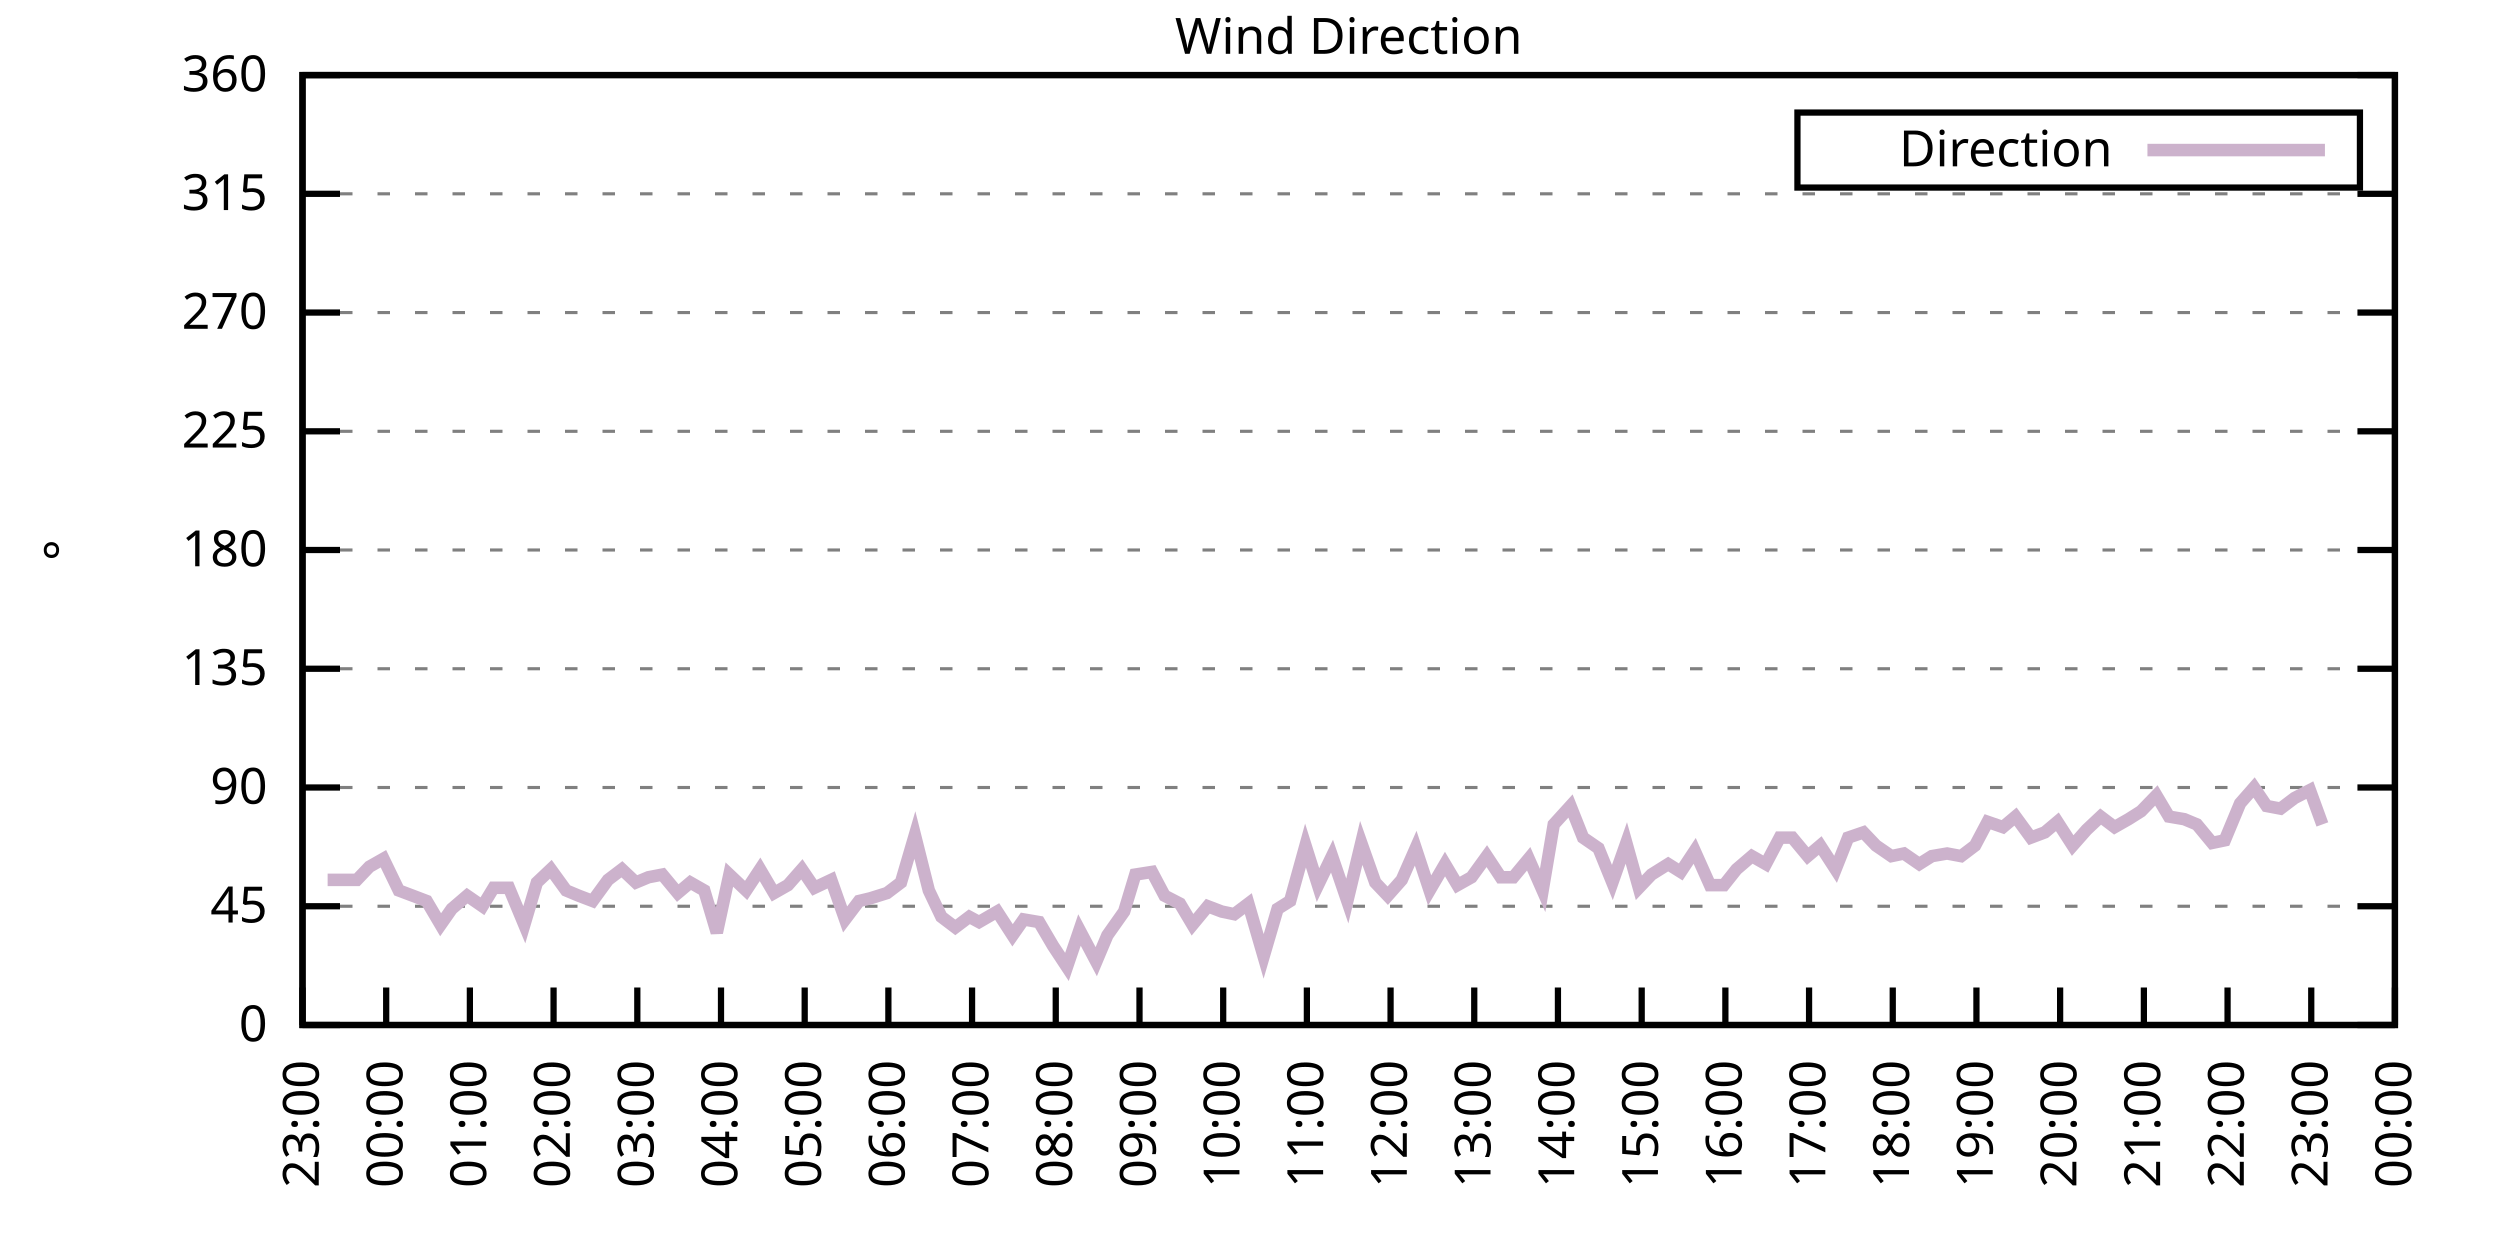
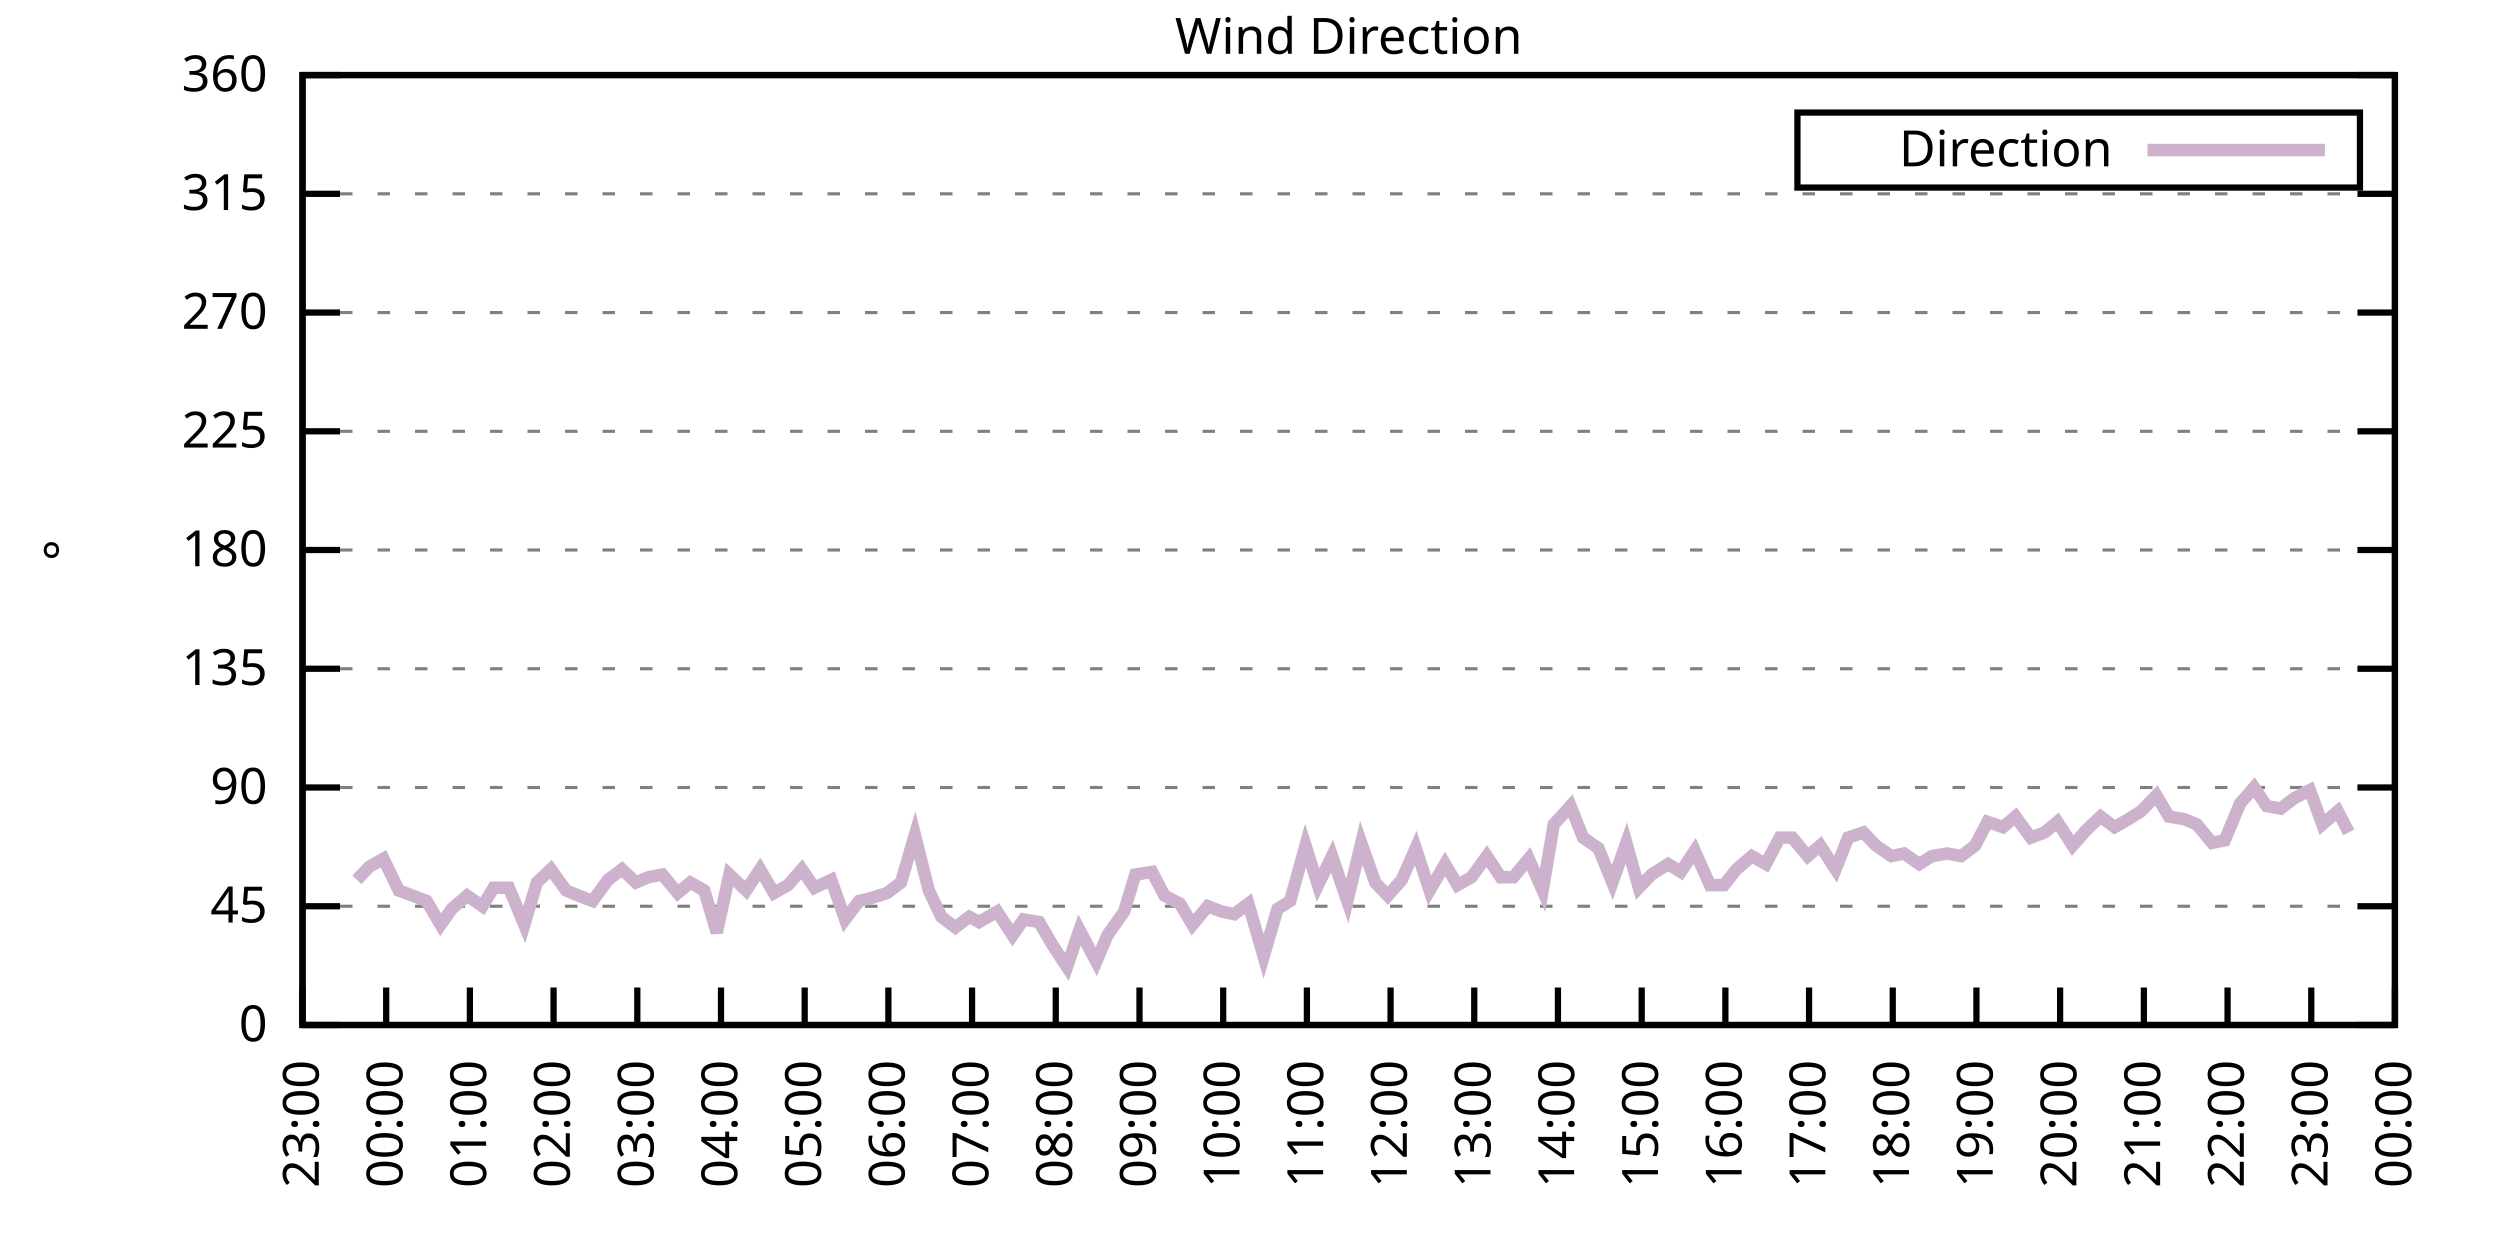
<svg xmlns="http://www.w3.org/2000/svg" xmlns:xlink="http://www.w3.org/1999/xlink" width="400" height="200" viewBox="0 0 400 200">
  <g id="gnuplot_canvas">
    <rect x="0" y="0" width="400" height="200" fill="none" />
    <defs>
      <circle id="gpDot" r="0.5" stroke-width="0.5" stroke="currentColor" />
      <path id="gpPt0" stroke-width="0.333" stroke="currentColor" d="M-1,0 h2 M0,-1 v2" />
      <path id="gpPt1" stroke-width="0.333" stroke="currentColor" d="M-1,-1 L1,1 M1,-1 L-1,1" />
      <path id="gpPt2" stroke-width="0.333" stroke="currentColor" d="M-1,0 L1,0 M0,-1 L0,1 M-1,-1 L1,1 M-1,1 L1,-1" />
      <rect id="gpPt3" stroke-width="0.333" stroke="currentColor" x="-1" y="-1" width="2" height="2" />
      <rect id="gpPt4" stroke-width="0.333" stroke="currentColor" fill="currentColor" x="-1" y="-1" width="2" height="2" />
      <circle id="gpPt5" stroke-width="0.333" stroke="currentColor" cx="0" cy="0" r="1" />
      <use xlink:href="#gpPt5" id="gpPt6" fill="currentColor" stroke="none" />
      <path id="gpPt7" stroke-width="0.333" stroke="currentColor" d="M0,-1.33 L-1.33,0.67 L1.33,0.67 z" />
      <use xlink:href="#gpPt7" id="gpPt8" fill="currentColor" stroke="none" />
      <use xlink:href="#gpPt7" id="gpPt9" stroke="currentColor" transform="rotate(180)" />
      <use xlink:href="#gpPt9" id="gpPt10" fill="currentColor" stroke="none" />
      <use xlink:href="#gpPt3" id="gpPt11" stroke="currentColor" transform="rotate(45)" />
      <use xlink:href="#gpPt11" id="gpPt12" fill="currentColor" stroke="none" />
      <path id="gpPt13" stroke-width="0.333" stroke="currentColor" d="M0,1.330 L1.265,0.411 L0.782,-1.067 L-0.782,-1.076 L-1.265,0.411 z" />
      <use xlink:href="#gpPt13" id="gpPt14" fill="currentColor" stroke="none" />
      <filter id="textbox" filterUnits="objectBoundingBox" x="0" y="0" height="1" width="1">
        <feFlood flood-color="white" flood-opacity="1" result="bgnd" />
        <feComposite in="SourceGraphic" in2="bgnd" operator="atop" />
      </filter>
      <filter id="greybox" filterUnits="objectBoundingBox" x="0" y="0" height="1" width="1">
        <feFlood flood-color="lightgrey" flood-opacity="1" result="grey" />
        <feComposite in="SourceGraphic" in2="grey" operator="atop" />
      </filter>
    </defs>
    <g fill="none" color="white" stroke="currentColor" stroke-width="1.00" stroke-linecap="butt" stroke-linejoin="miter">
</g>
    <g fill="none" color="black" stroke="currentColor" stroke-width="1.00" stroke-linecap="butt" stroke-linejoin="miter">
      <g stroke="none" shape-rendering="crispEdges">
        <polygon fill="rgb(255, 255, 255)" points="48.40,164.00 383.18,164.00 383.18,12.02 48.40,12.02 " />
      </g>
    </g>
    <g fill="none" color="black" stroke="currentColor" stroke-width="1.00" stroke-linecap="butt" stroke-linejoin="miter">
</g>
    <g fill="none" color="black" stroke="black" stroke-width="0.50" stroke-linecap="butt" stroke-linejoin="miter">
</g>
    <g fill="none" color="gray" stroke="currentColor" stroke-width="0.50" stroke-linecap="butt" stroke-linejoin="miter">
      <path stroke="gray" stroke-dasharray="2,4" class="gridline" d="M48.40,164.00 L383.19,164.00  " />
    </g>
    <g fill="none" color="gray" stroke="gray" stroke-width="1.00" stroke-linecap="butt" stroke-linejoin="miter">
</g>
    <g fill="none" color="black" stroke="currentColor" stroke-width="1.00" stroke-linecap="butt" stroke-linejoin="miter">
      <path stroke="black" d="M48.40,164.00 L54.40,164.00 M383.19,164.00 L377.19,164.00  " />
      <g transform="translate(42.80,166.60)" stroke="none" fill="black" font-family="Sans" font-size="8.00" text-anchor="end">
        <text>
          <tspan font-family="Sans"> 0</tspan>
        </text>
      </g>
    </g>
    <g fill="none" color="black" stroke="currentColor" stroke-width="1.00" stroke-linecap="butt" stroke-linejoin="miter">
</g>
    <g fill="none" color="black" stroke="black" stroke-width="0.50" stroke-linecap="butt" stroke-linejoin="miter">
</g>
    <g fill="none" color="gray" stroke="currentColor" stroke-width="0.50" stroke-linecap="butt" stroke-linejoin="miter">
      <path stroke="gray" stroke-dasharray="2,4" class="gridline" d="M48.40,145.00 L383.19,145.00  " />
    </g>
    <g fill="none" color="gray" stroke="gray" stroke-width="1.00" stroke-linecap="butt" stroke-linejoin="miter">
</g>
    <g fill="none" color="black" stroke="currentColor" stroke-width="1.00" stroke-linecap="butt" stroke-linejoin="miter">
      <path stroke="black" d="M48.40,145.00 L54.40,145.00 M383.19,145.00 L377.19,145.00  " />
      <g transform="translate(42.80,147.60)" stroke="none" fill="black" font-family="Sans" font-size="8.00" text-anchor="end">
        <text>
          <tspan font-family="Sans"> 45</tspan>
        </text>
      </g>
    </g>
    <g fill="none" color="black" stroke="currentColor" stroke-width="1.00" stroke-linecap="butt" stroke-linejoin="miter">
</g>
    <g fill="none" color="black" stroke="black" stroke-width="0.50" stroke-linecap="butt" stroke-linejoin="miter">
</g>
    <g fill="none" color="gray" stroke="currentColor" stroke-width="0.50" stroke-linecap="butt" stroke-linejoin="miter">
      <path stroke="gray" stroke-dasharray="2,4" class="gridline" d="M48.40,126.00 L383.19,126.00  " />
    </g>
    <g fill="none" color="gray" stroke="gray" stroke-width="1.00" stroke-linecap="butt" stroke-linejoin="miter">
</g>
    <g fill="none" color="black" stroke="currentColor" stroke-width="1.00" stroke-linecap="butt" stroke-linejoin="miter">
      <path stroke="black" d="M48.40,126.00 L54.40,126.00 M383.19,126.00 L377.19,126.00  " />
      <g transform="translate(42.80,128.60)" stroke="none" fill="black" font-family="Sans" font-size="8.00" text-anchor="end">
        <text>
          <tspan font-family="Sans"> 90</tspan>
        </text>
      </g>
    </g>
    <g fill="none" color="black" stroke="currentColor" stroke-width="1.00" stroke-linecap="butt" stroke-linejoin="miter">
</g>
    <g fill="none" color="black" stroke="black" stroke-width="0.50" stroke-linecap="butt" stroke-linejoin="miter">
</g>
    <g fill="none" color="gray" stroke="currentColor" stroke-width="0.50" stroke-linecap="butt" stroke-linejoin="miter">
      <path stroke="gray" stroke-dasharray="2,4" class="gridline" d="M48.40,107.00 L383.19,107.00  " />
    </g>
    <g fill="none" color="gray" stroke="gray" stroke-width="1.00" stroke-linecap="butt" stroke-linejoin="miter">
</g>
    <g fill="none" color="black" stroke="currentColor" stroke-width="1.00" stroke-linecap="butt" stroke-linejoin="miter">
      <path stroke="black" d="M48.40,107.00 L54.40,107.00 M383.19,107.00 L377.19,107.00  " />
      <g transform="translate(42.80,109.60)" stroke="none" fill="black" font-family="Sans" font-size="8.00" text-anchor="end">
        <text>
          <tspan font-family="Sans"> 135</tspan>
        </text>
      </g>
    </g>
    <g fill="none" color="black" stroke="currentColor" stroke-width="1.00" stroke-linecap="butt" stroke-linejoin="miter">
</g>
    <g fill="none" color="black" stroke="black" stroke-width="0.50" stroke-linecap="butt" stroke-linejoin="miter">
</g>
    <g fill="none" color="gray" stroke="currentColor" stroke-width="0.50" stroke-linecap="butt" stroke-linejoin="miter">
      <path stroke="gray" stroke-dasharray="2,4" class="gridline" d="M48.40,88.00 L383.19,88.00  " />
    </g>
    <g fill="none" color="gray" stroke="gray" stroke-width="1.00" stroke-linecap="butt" stroke-linejoin="miter">
</g>
    <g fill="none" color="black" stroke="currentColor" stroke-width="1.00" stroke-linecap="butt" stroke-linejoin="miter">
      <path stroke="black" d="M48.40,88.00 L54.40,88.00 M383.19,88.00 L377.19,88.00  " />
      <g transform="translate(42.80,90.60)" stroke="none" fill="black" font-family="Sans" font-size="8.00" text-anchor="end">
        <text>
          <tspan font-family="Sans"> 180</tspan>
        </text>
      </g>
    </g>
    <g fill="none" color="black" stroke="currentColor" stroke-width="1.00" stroke-linecap="butt" stroke-linejoin="miter">
</g>
    <g fill="none" color="black" stroke="black" stroke-width="0.50" stroke-linecap="butt" stroke-linejoin="miter">
</g>
    <g fill="none" color="gray" stroke="currentColor" stroke-width="0.50" stroke-linecap="butt" stroke-linejoin="miter">
      <path stroke="gray" stroke-dasharray="2,4" class="gridline" d="M48.40,69.01 L383.19,69.01  " />
    </g>
    <g fill="none" color="gray" stroke="gray" stroke-width="1.00" stroke-linecap="butt" stroke-linejoin="miter">
</g>
    <g fill="none" color="black" stroke="currentColor" stroke-width="1.00" stroke-linecap="butt" stroke-linejoin="miter">
      <path stroke="black" d="M48.40,69.01 L54.40,69.01 M383.19,69.01 L377.19,69.01  " />
      <g transform="translate(42.80,71.61)" stroke="none" fill="black" font-family="Sans" font-size="8.00" text-anchor="end">
        <text>
          <tspan font-family="Sans"> 225</tspan>
        </text>
      </g>
    </g>
    <g fill="none" color="black" stroke="currentColor" stroke-width="1.00" stroke-linecap="butt" stroke-linejoin="miter">
</g>
    <g fill="none" color="black" stroke="black" stroke-width="0.50" stroke-linecap="butt" stroke-linejoin="miter">
</g>
    <g fill="none" color="gray" stroke="currentColor" stroke-width="0.50" stroke-linecap="butt" stroke-linejoin="miter">
      <path stroke="gray" stroke-dasharray="2,4" class="gridline" d="M48.40,50.01 L383.19,50.01  " />
    </g>
    <g fill="none" color="gray" stroke="gray" stroke-width="1.00" stroke-linecap="butt" stroke-linejoin="miter">
</g>
    <g fill="none" color="black" stroke="currentColor" stroke-width="1.00" stroke-linecap="butt" stroke-linejoin="miter">
      <path stroke="black" d="M48.40,50.01 L54.40,50.01 M383.19,50.01 L377.19,50.01  " />
      <g transform="translate(42.80,52.61)" stroke="none" fill="black" font-family="Sans" font-size="8.00" text-anchor="end">
        <text>
          <tspan font-family="Sans"> 270</tspan>
        </text>
      </g>
    </g>
    <g fill="none" color="black" stroke="currentColor" stroke-width="1.00" stroke-linecap="butt" stroke-linejoin="miter">
</g>
    <g fill="none" color="black" stroke="black" stroke-width="0.50" stroke-linecap="butt" stroke-linejoin="miter">
</g>
    <g fill="none" color="gray" stroke="currentColor" stroke-width="0.50" stroke-linecap="butt" stroke-linejoin="miter">
      <path stroke="gray" stroke-dasharray="2,4" class="gridline" d="M48.40,31.01 L383.19,31.01  " />
    </g>
    <g fill="none" color="gray" stroke="gray" stroke-width="1.00" stroke-linecap="butt" stroke-linejoin="miter">
</g>
    <g fill="none" color="black" stroke="currentColor" stroke-width="1.00" stroke-linecap="butt" stroke-linejoin="miter">
      <path stroke="black" d="M48.40,31.01 L54.40,31.01 M383.19,31.01 L377.19,31.01  " />
      <g transform="translate(42.80,33.61)" stroke="none" fill="black" font-family="Sans" font-size="8.00" text-anchor="end">
        <text>
          <tspan font-family="Sans"> 315</tspan>
        </text>
      </g>
    </g>
    <g fill="none" color="black" stroke="currentColor" stroke-width="1.00" stroke-linecap="butt" stroke-linejoin="miter">
</g>
    <g fill="none" color="black" stroke="black" stroke-width="0.50" stroke-linecap="butt" stroke-linejoin="miter">
</g>
    <g fill="none" color="gray" stroke="currentColor" stroke-width="0.50" stroke-linecap="butt" stroke-linejoin="miter">
      <path stroke="gray" stroke-dasharray="2,4" class="gridline" d="M48.40,12.01 L383.19,12.01  " />
    </g>
    <g fill="none" color="gray" stroke="gray" stroke-width="1.00" stroke-linecap="butt" stroke-linejoin="miter">
</g>
    <g fill="none" color="black" stroke="currentColor" stroke-width="1.00" stroke-linecap="butt" stroke-linejoin="miter">
      <path stroke="black" d="M48.40,12.01 L54.40,12.01 M383.19,12.01 L377.19,12.01  " />
      <g transform="translate(42.80,14.61)" stroke="none" fill="black" font-family="Sans" font-size="8.00" text-anchor="end">
        <text>
          <tspan font-family="Sans"> 360</tspan>
        </text>
      </g>
    </g>
    <g fill="none" color="black" stroke="currentColor" stroke-width="1.00" stroke-linecap="butt" stroke-linejoin="miter">
      <path stroke="black" d="M48.40,164.00 L48.40,158.00  " />
      <g transform="translate(51.00,169.60) rotate(270.00)" stroke="none" fill="black" font-family="Sans" font-size="8.00" text-anchor="end">
        <text>
          <tspan font-family="Sans">23:00</tspan>
        </text>
      </g>
    </g>
    <g fill="none" color="black" stroke="currentColor" stroke-width="1.00" stroke-linecap="butt" stroke-linejoin="miter">
      <path stroke="black" d="M61.79,164.00 L61.79,158.00  " />
      <g transform="translate(64.39,169.60) rotate(270.00)" stroke="none" fill="black" font-family="Sans" font-size="8.00" text-anchor="end">
        <text>
          <tspan font-family="Sans">00:00</tspan>
        </text>
      </g>
    </g>
    <g fill="none" color="black" stroke="currentColor" stroke-width="1.00" stroke-linecap="butt" stroke-linejoin="miter">
      <path stroke="black" d="M75.18,164.00 L75.18,158.00  " />
      <g transform="translate(77.78,169.60) rotate(270.00)" stroke="none" fill="black" font-family="Sans" font-size="8.00" text-anchor="end">
        <text>
          <tspan font-family="Sans">01:00</tspan>
        </text>
      </g>
    </g>
    <g fill="none" color="black" stroke="currentColor" stroke-width="1.00" stroke-linecap="butt" stroke-linejoin="miter">
      <path stroke="black" d="M88.57,164.00 L88.57,158.00  " />
      <g transform="translate(91.17,169.60) rotate(270.00)" stroke="none" fill="black" font-family="Sans" font-size="8.00" text-anchor="end">
        <text>
          <tspan font-family="Sans">02:00</tspan>
        </text>
      </g>
    </g>
    <g fill="none" color="black" stroke="currentColor" stroke-width="1.00" stroke-linecap="butt" stroke-linejoin="miter">
      <path stroke="black" d="M101.97,164.00 L101.97,158.00  " />
      <g transform="translate(104.57,169.60) rotate(270.00)" stroke="none" fill="black" font-family="Sans" font-size="8.00" text-anchor="end">
        <text>
          <tspan font-family="Sans">03:00</tspan>
        </text>
      </g>
    </g>
    <g fill="none" color="black" stroke="currentColor" stroke-width="1.00" stroke-linecap="butt" stroke-linejoin="miter">
      <path stroke="black" d="M115.36,164.00 L115.36,158.00  " />
      <g transform="translate(117.96,169.60) rotate(270.00)" stroke="none" fill="black" font-family="Sans" font-size="8.00" text-anchor="end">
        <text>
          <tspan font-family="Sans">04:00</tspan>
        </text>
      </g>
    </g>
    <g fill="none" color="black" stroke="currentColor" stroke-width="1.00" stroke-linecap="butt" stroke-linejoin="miter">
      <path stroke="black" d="M128.75,164.00 L128.75,158.00  " />
      <g transform="translate(131.35,169.60) rotate(270.00)" stroke="none" fill="black" font-family="Sans" font-size="8.00" text-anchor="end">
        <text>
          <tspan font-family="Sans">05:00</tspan>
        </text>
      </g>
    </g>
    <g fill="none" color="black" stroke="currentColor" stroke-width="1.00" stroke-linecap="butt" stroke-linejoin="miter">
      <path stroke="black" d="M142.14,164.00 L142.14,158.00  " />
      <g transform="translate(144.74,169.60) rotate(270.00)" stroke="none" fill="black" font-family="Sans" font-size="8.00" text-anchor="end">
        <text>
          <tspan font-family="Sans">06:00</tspan>
        </text>
      </g>
    </g>
    <g fill="none" color="black" stroke="currentColor" stroke-width="1.00" stroke-linecap="butt" stroke-linejoin="miter">
      <path stroke="black" d="M155.53,164.00 L155.53,158.00  " />
      <g transform="translate(158.13,169.60) rotate(270.00)" stroke="none" fill="black" font-family="Sans" font-size="8.00" text-anchor="end">
        <text>
          <tspan font-family="Sans">07:00</tspan>
        </text>
      </g>
    </g>
    <g fill="none" color="black" stroke="currentColor" stroke-width="1.00" stroke-linecap="butt" stroke-linejoin="miter">
      <path stroke="black" d="M168.92,164.00 L168.92,158.00  " />
      <g transform="translate(171.52,169.60) rotate(270.00)" stroke="none" fill="black" font-family="Sans" font-size="8.00" text-anchor="end">
        <text>
          <tspan font-family="Sans">08:00</tspan>
        </text>
      </g>
    </g>
    <g fill="none" color="black" stroke="currentColor" stroke-width="1.00" stroke-linecap="butt" stroke-linejoin="miter">
      <path stroke="black" d="M182.32,164.00 L182.32,158.00  " />
      <g transform="translate(184.92,169.60) rotate(270.00)" stroke="none" fill="black" font-family="Sans" font-size="8.00" text-anchor="end">
        <text>
          <tspan font-family="Sans">09:00</tspan>
        </text>
      </g>
    </g>
    <g fill="none" color="black" stroke="currentColor" stroke-width="1.00" stroke-linecap="butt" stroke-linejoin="miter">
      <path stroke="black" d="M195.71,164.00 L195.71,158.00  " />
      <g transform="translate(198.31,169.60) rotate(270.00)" stroke="none" fill="black" font-family="Sans" font-size="8.00" text-anchor="end">
        <text>
          <tspan font-family="Sans">10:00</tspan>
        </text>
      </g>
    </g>
    <g fill="none" color="black" stroke="currentColor" stroke-width="1.00" stroke-linecap="butt" stroke-linejoin="miter">
      <path stroke="black" d="M209.10,164.00 L209.10,158.00  " />
      <g transform="translate(211.70,169.60) rotate(270.00)" stroke="none" fill="black" font-family="Sans" font-size="8.00" text-anchor="end">
        <text>
          <tspan font-family="Sans">11:00</tspan>
        </text>
      </g>
    </g>
    <g fill="none" color="black" stroke="currentColor" stroke-width="1.00" stroke-linecap="butt" stroke-linejoin="miter">
      <path stroke="black" d="M222.49,164.00 L222.49,158.00  " />
      <g transform="translate(225.09,169.60) rotate(270.00)" stroke="none" fill="black" font-family="Sans" font-size="8.00" text-anchor="end">
        <text>
          <tspan font-family="Sans">12:00</tspan>
        </text>
      </g>
    </g>
    <g fill="none" color="black" stroke="currentColor" stroke-width="1.00" stroke-linecap="butt" stroke-linejoin="miter">
      <path stroke="black" d="M235.88,164.00 L235.88,158.00  " />
      <g transform="translate(238.48,169.60) rotate(270.00)" stroke="none" fill="black" font-family="Sans" font-size="8.00" text-anchor="end">
        <text>
          <tspan font-family="Sans">13:00</tspan>
        </text>
      </g>
    </g>
    <g fill="none" color="black" stroke="currentColor" stroke-width="1.00" stroke-linecap="butt" stroke-linejoin="miter">
      <path stroke="black" d="M249.27,164.00 L249.27,158.00  " />
      <g transform="translate(251.87,169.60) rotate(270.00)" stroke="none" fill="black" font-family="Sans" font-size="8.00" text-anchor="end">
        <text>
          <tspan font-family="Sans">14:00</tspan>
        </text>
      </g>
    </g>
    <g fill="none" color="black" stroke="currentColor" stroke-width="1.00" stroke-linecap="butt" stroke-linejoin="miter">
      <path stroke="black" d="M262.67,164.00 L262.67,158.00  " />
      <g transform="translate(265.27,169.60) rotate(270.00)" stroke="none" fill="black" font-family="Sans" font-size="8.00" text-anchor="end">
        <text>
          <tspan font-family="Sans">15:00</tspan>
        </text>
      </g>
    </g>
    <g fill="none" color="black" stroke="currentColor" stroke-width="1.00" stroke-linecap="butt" stroke-linejoin="miter">
      <path stroke="black" d="M276.06,164.00 L276.06,158.00  " />
      <g transform="translate(278.66,169.60) rotate(270.00)" stroke="none" fill="black" font-family="Sans" font-size="8.00" text-anchor="end">
        <text>
          <tspan font-family="Sans">16:00</tspan>
        </text>
      </g>
    </g>
    <g fill="none" color="black" stroke="currentColor" stroke-width="1.00" stroke-linecap="butt" stroke-linejoin="miter">
      <path stroke="black" d="M289.45,164.00 L289.45,158.00  " />
      <g transform="translate(292.05,169.60) rotate(270.00)" stroke="none" fill="black" font-family="Sans" font-size="8.00" text-anchor="end">
        <text>
          <tspan font-family="Sans">17:00</tspan>
        </text>
      </g>
    </g>
    <g fill="none" color="black" stroke="currentColor" stroke-width="1.00" stroke-linecap="butt" stroke-linejoin="miter">
      <path stroke="black" d="M302.84,164.00 L302.84,158.00  " />
      <g transform="translate(305.44,169.60) rotate(270.00)" stroke="none" fill="black" font-family="Sans" font-size="8.00" text-anchor="end">
        <text>
          <tspan font-family="Sans">18:00</tspan>
        </text>
      </g>
    </g>
    <g fill="none" color="black" stroke="currentColor" stroke-width="1.00" stroke-linecap="butt" stroke-linejoin="miter">
      <path stroke="black" d="M316.23,164.00 L316.23,158.00  " />
      <g transform="translate(318.83,169.60) rotate(270.00)" stroke="none" fill="black" font-family="Sans" font-size="8.00" text-anchor="end">
        <text>
          <tspan font-family="Sans">19:00</tspan>
        </text>
      </g>
    </g>
    <g fill="none" color="black" stroke="currentColor" stroke-width="1.00" stroke-linecap="butt" stroke-linejoin="miter">
      <path stroke="black" d="M329.62,164.00 L329.62,158.00  " />
      <g transform="translate(332.22,169.60) rotate(270.00)" stroke="none" fill="black" font-family="Sans" font-size="8.00" text-anchor="end">
        <text>
          <tspan font-family="Sans">20:00</tspan>
        </text>
      </g>
    </g>
    <g fill="none" color="black" stroke="currentColor" stroke-width="1.00" stroke-linecap="butt" stroke-linejoin="miter">
      <path stroke="black" d="M343.02,164.00 L343.02,158.00  " />
      <g transform="translate(345.62,169.60) rotate(270.00)" stroke="none" fill="black" font-family="Sans" font-size="8.00" text-anchor="end">
        <text>
          <tspan font-family="Sans">21:00</tspan>
        </text>
      </g>
    </g>
    <g fill="none" color="black" stroke="currentColor" stroke-width="1.00" stroke-linecap="butt" stroke-linejoin="miter">
      <path stroke="black" d="M356.41,164.00 L356.41,158.00  " />
      <g transform="translate(359.01,169.60) rotate(270.00)" stroke="none" fill="black" font-family="Sans" font-size="8.00" text-anchor="end">
        <text>
          <tspan font-family="Sans">22:00</tspan>
        </text>
      </g>
    </g>
    <g fill="none" color="black" stroke="currentColor" stroke-width="1.00" stroke-linecap="butt" stroke-linejoin="miter">
      <path stroke="black" d="M369.80,164.00 L369.80,158.00  " />
      <g transform="translate(372.40,169.60) rotate(270.00)" stroke="none" fill="black" font-family="Sans" font-size="8.00" text-anchor="end">
        <text>
          <tspan font-family="Sans">23:00</tspan>
        </text>
      </g>
    </g>
    <g fill="none" color="black" stroke="currentColor" stroke-width="1.00" stroke-linecap="butt" stroke-linejoin="miter">
      <path stroke="black" d="M383.19,164.00 L383.19,158.00  " />
      <g transform="translate(385.79,169.60) rotate(270.00)" stroke="none" fill="black" font-family="Sans" font-size="8.00" text-anchor="end">
        <text>
          <tspan font-family="Sans">00:00</tspan>
        </text>
      </g>
    </g>
    <g fill="none" color="black" stroke="currentColor" stroke-width="1.00" stroke-linecap="butt" stroke-linejoin="miter">
</g>
    <g fill="none" color="black" stroke="currentColor" stroke-width="1.00" stroke-linecap="butt" stroke-linejoin="miter">
      <path stroke="black" d="M48.40,12.01 L48.40,164.00 L383.19,164.00 L383.19,12.01 L48.40,12.01 Z  " />
    </g>
    <g fill="none" color="black" stroke="currentColor" stroke-width="1.00" stroke-linecap="butt" stroke-linejoin="miter">
</g>
    <g fill="none" color="black" stroke="currentColor" stroke-width="1.00" stroke-linecap="butt" stroke-linejoin="miter">
      <path stroke="black" d="M287.59,30.01 L287.59,18.01 L377.59,18.01 L377.59,30.01 L287.59,30.01 Z  " />
    </g>
    <g id="Wind_direction_plot_1">
      <g fill="none" color="white" stroke="black" stroke-width="2.00" stroke-linecap="butt" stroke-linejoin="miter">
</g>
      <g fill="none" color="black" stroke="currentColor" stroke-width="2.00" stroke-linecap="butt" stroke-linejoin="miter">
        <g transform="translate(337.99,26.61)" stroke="none" fill="black" font-family="Sans" font-size="8.00" text-anchor="end">
          <text>
            <tspan font-family="Sans">Direction</tspan>
          </text>
        </g>
      </g>
      <g fill="none" color="black" stroke="currentColor" stroke-width="2.00" stroke-linecap="butt" stroke-linejoin="miter">
-         <path stroke="rgb(204, 178, 204)" d="M343.59,24.01 L371.99,24.01 M52.42,140.78 L54.87,140.78 L57.10,140.78 L59.11,138.67 L61.35,137.40 L63.80,142.47   L66.03,143.31 L68.26,144.16 L70.50,147.96 L72.28,145.42 L74.74,143.31 L77.19,145.00 L78.98,142.05 L81.43,142.05   L83.89,147.96 L85.90,141.20 L88.13,139.09 L90.58,142.47 L92.59,143.31 L94.82,144.16 L97.28,140.78 L99.51,139.09   L101.74,141.20 L103.75,140.36 L105.98,139.93 L108.44,142.89 L110.45,141.20 L112.68,142.47 L114.69,149.22 L116.70,139.93   L119.38,142.47 L121.61,139.09 L123.84,142.89 L126.07,141.62 L128.30,139.09 L130.31,142.05 L132.99,140.78 L135.22,147.11   L137.45,144.16 L139.24,143.73 L141.92,142.89 L144.15,141.20 L146.38,133.60 L148.61,142.47 L150.62,146.69 L152.85,148.38   L155.09,146.69 L156.65,147.53 L159.55,145.85 L162.01,149.65 L163.79,147.11 L166.25,147.53 L168.48,151.33 L170.71,154.71   L172.72,148.80 L175.40,153.87 L177.18,149.65 L179.86,145.85 L181.65,139.93 L184.32,139.51 L186.33,143.31 L188.79,144.58   L190.80,147.96 L193.25,145.00 L195.48,145.85 L197.49,146.27 L199.73,144.58 L202.18,153.02 L204.41,145.42 L206.42,144.16   L208.88,135.29 L210.88,141.62 L213.12,136.98 L215.57,144.16 L217.80,134.87 L220.04,141.20 L222.04,143.31 L224.28,140.78   L226.51,135.71 L228.74,142.47 L231.20,138.25 L233.20,141.62 L235.44,140.36 L237.89,136.98 L240.12,140.36 L242.13,140.36   L244.59,137.40 L246.82,142.47 L248.60,131.91 L251.28,128.96 L253.29,134.02 L255.75,135.71 L257.98,141.20 L260.21,134.87   L262.22,142.05 L264.23,139.93 L266.91,138.25 L268.92,139.51 L271.15,136.14 L273.60,141.62 L275.83,141.62 L277.84,139.09   L280.30,136.98 L282.53,138.25 L284.76,134.02 L286.77,134.02 L289.23,136.98 L291.23,135.29 L293.69,139.09 L295.70,134.02   L298.15,133.18 L300.16,135.29 L302.62,136.98 L304.63,136.56 L307.08,138.25 L309.09,136.98 L311.54,136.56 L313.78,136.98   L316.01,135.29 L318.02,131.49 L320.47,132.34 L322.48,130.65 L324.94,134.02 L327.17,133.18 L329.18,131.49 L331.63,135.29   L333.86,132.76 L336.10,130.65 L338.33,132.34 L340.56,131.07 L342.57,129.80 L345.02,127.27 L347.03,130.65 L349.49,131.07   L351.50,131.91 L353.95,134.87 L355.96,134.45 L358.42,128.54 L360.65,126.00 L362.66,128.96 L364.89,129.38 L367.12,127.69   L369.58,126.42 L371.58,131.91  " />
+         <path stroke="rgb(204, 178, 204)" d="M343.59,24.01 L371.99,24.01 M57.10,140.78 L59.11,138.67 L61.35,137.40 L63.80,142.47 L66.03,143.31 L68.26,144.16   L70.50,147.96 L72.28,145.42 L74.74,143.31 L77.19,145.00 L78.98,142.05 L81.43,142.05 L83.89,147.96 L85.90,141.20   L88.13,139.09 L90.58,142.47 L92.59,143.31 L94.82,144.16 L97.28,140.78 L99.51,139.09 L101.74,141.20 L103.75,140.36   L105.98,139.93 L108.44,142.89 L110.45,141.20 L112.68,142.47 L114.69,149.22 L116.70,139.93 L119.38,142.47 L121.61,139.09   L123.84,142.89 L126.07,141.62 L128.30,139.09 L130.31,142.05 L132.99,140.78 L135.22,147.11 L137.45,144.16 L139.24,143.73   L141.92,142.89 L144.15,141.20 L146.38,133.60 L148.61,142.47 L150.62,146.69 L152.85,148.38 L155.09,146.69 L156.65,147.53   L159.55,145.85 L162.01,149.65 L163.79,147.11 L166.25,147.53 L168.48,151.33 L170.71,154.71 L172.72,148.80 L175.40,153.87   L177.18,149.65 L179.86,145.85 L181.65,139.93 L184.32,139.51 L186.33,143.31 L188.79,144.58 L190.80,147.96 L193.25,145.00   L195.48,145.85 L197.49,146.27 L199.73,144.58 L202.18,153.02 L204.41,145.42 L206.42,144.16 L208.88,135.29 L210.88,141.62   L213.12,136.98 L215.57,144.16 L217.80,134.87 L220.04,141.20 L222.04,143.31 L224.28,140.78 L226.51,135.71 L228.74,142.47   L231.20,138.25 L233.20,141.62 L235.44,140.36 L237.89,136.98 L240.12,140.36 L242.13,140.36 L244.59,137.40 L246.82,142.47   L248.60,131.91 L251.28,128.96 L253.29,134.02 L255.75,135.71 L257.98,141.20 L260.21,134.87 L262.22,142.05 L264.23,139.93   L266.91,138.25 L268.92,139.51 L271.15,136.14 L273.60,141.62 L275.83,141.62 L277.84,139.09 L280.30,136.98 L282.53,138.25   L284.76,134.02 L286.77,134.02 L289.23,136.98 L291.23,135.29 L293.69,139.09 L295.70,134.02 L298.15,133.18 L300.16,135.29   L302.62,136.98 L304.63,136.56 L307.08,138.25 L309.09,136.98 L311.54,136.56 L313.78,136.98 L316.01,135.29 L318.02,131.49   L320.47,132.34 L322.48,130.65 L324.94,134.02 L327.17,133.18 L329.18,131.49 L331.63,135.29 L333.86,132.76 L336.10,130.65   L338.33,132.34 L340.56,131.07 L342.57,129.80 L345.02,127.27 L347.03,130.65 L349.49,131.07 L351.50,131.91 L353.95,134.87   L355.96,134.45 L358.42,128.54 L360.65,126.00 L362.66,128.96 L364.89,129.38 L367.12,127.69 L369.58,126.42 L371.58,131.91   L374.04,129.80 L375.82,133.18  " />
      </g>
    </g>
    <g fill="none" color="black" stroke="currentColor" stroke-width="2.00" stroke-linecap="butt" stroke-linejoin="miter">
</g>
    <g fill="none" color="black" stroke="black" stroke-width="1.00" stroke-linecap="butt" stroke-linejoin="miter">
</g>
    <g fill="none" color="black" stroke="currentColor" stroke-width="1.00" stroke-linecap="butt" stroke-linejoin="miter">
      <path stroke="black" d="M48.40,12.01 L48.40,164.00 L383.19,164.00 L383.19,12.01 L48.40,12.01 Z  " />
      <g transform="translate(12.80,88.01) rotate(270.00)" stroke="none" fill="black" font-family="Sans" font-size="8.00" text-anchor="middle">
        <text>
          <tspan font-family="Sans">°</tspan>
        </text>
      </g>
    </g>
    <g fill="none" color="black" stroke="currentColor" stroke-width="1.00" stroke-linecap="butt" stroke-linejoin="miter">
</g>
    <g fill="none" color="black" stroke="currentColor" stroke-width="1.00" stroke-linecap="butt" stroke-linejoin="miter">
      <g transform="translate(215.79,8.61)" stroke="none" fill="black" font-family="Sans" font-size="8.00" text-anchor="middle">
        <text>
          <tspan font-family="Sans">Wind Direction</tspan>
        </text>
      </g>
    </g>
    <g fill="none" color="black" stroke="currentColor" stroke-width="1.00" stroke-linecap="butt" stroke-linejoin="miter">
</g>
  </g>
</svg>
